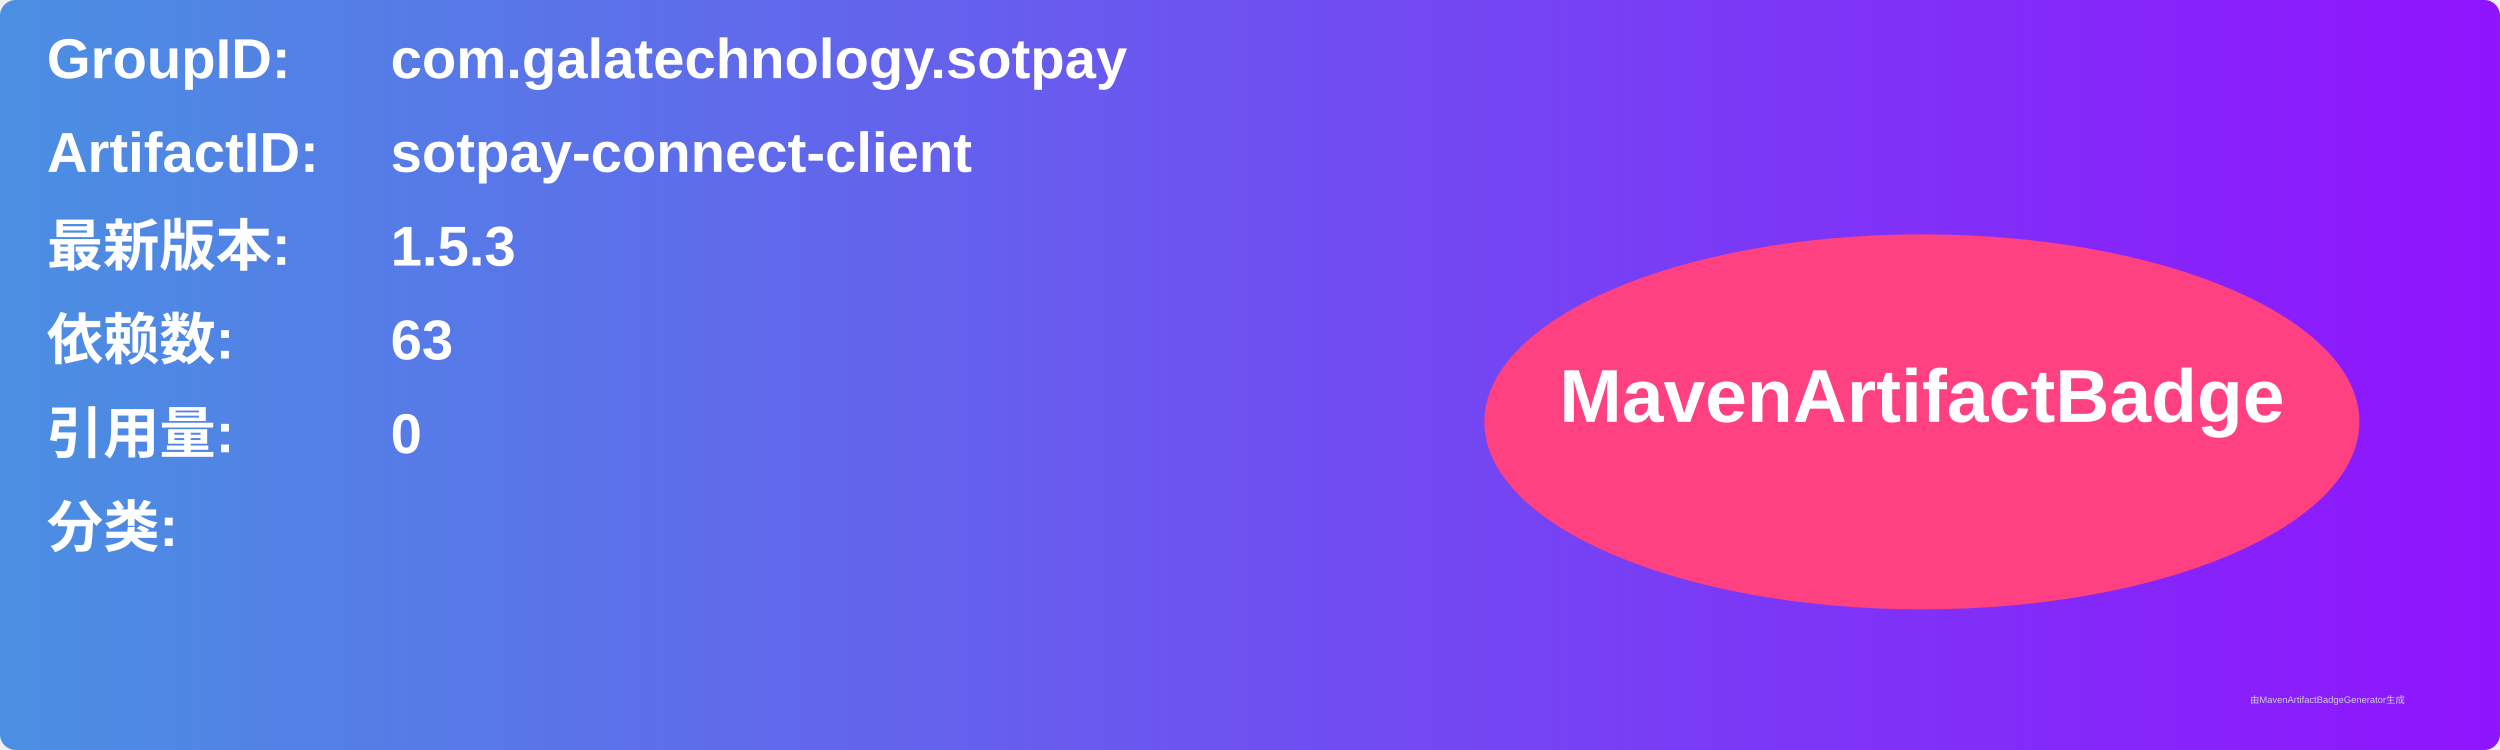
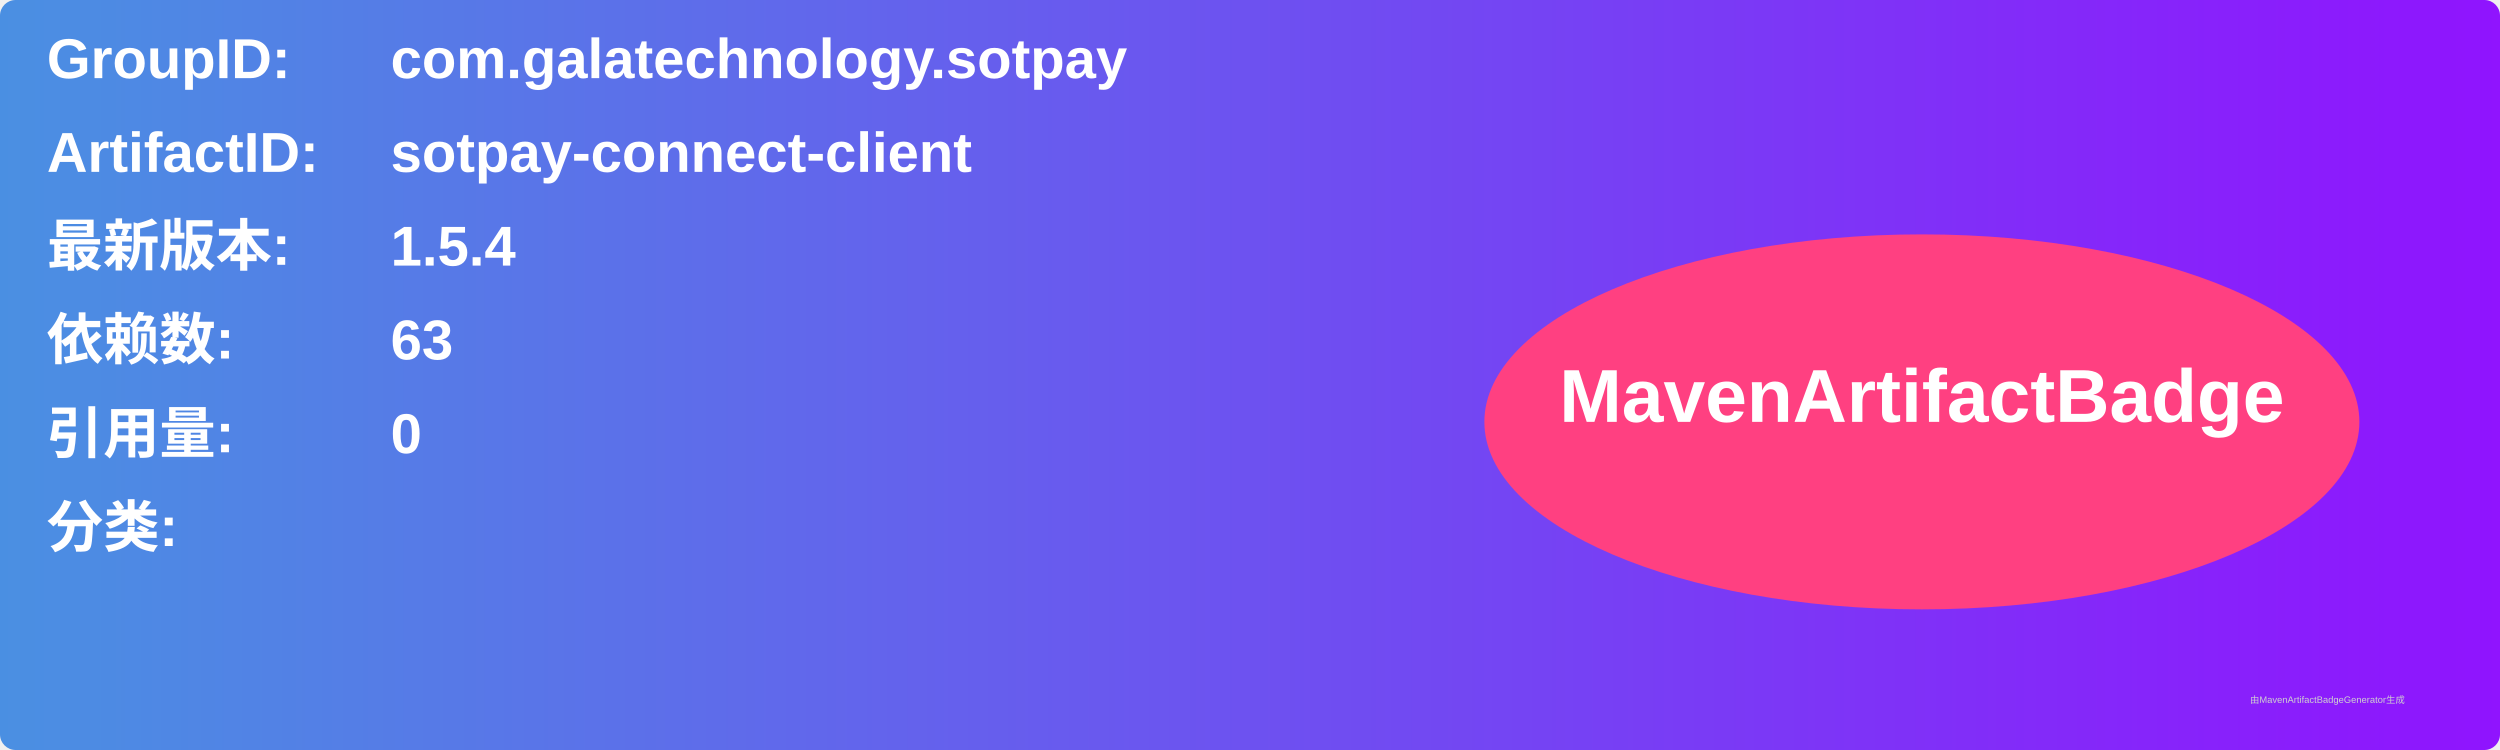
<svg xmlns="http://www.w3.org/2000/svg" width="800" height="240" viewBox="0 0 800 240">
  <linearGradient id="grad" x1="0%" y1="0%" x2="100%" y2="0%">
    <stop offset="0%" stop-color="#4a90e2" />
    <stop offset="100%" stop-color="#9013fe" />
  </linearGradient>
  <rect width="100%" height="100%" rx="5" ry="5" fill="url(#grad)" />
  <g transform="translate(15, 15)">
    <text x="0" y="10" font-family="Arial" font-size="18" fill="white" font-weight="bold" width="260">GroupID:</text>
    <text x="110" y="10" font-family="Arial" font-size="18" fill="white" font-weight="bold" width="460">com.galatechnology.sotpay</text>
    <text x="0" y="40" font-family="Arial" font-size="18" fill="white" font-weight="bold" width="260">ArtifactID:</text>
    <text x="110" y="40" font-family="Arial" font-size="18" fill="white" font-weight="bold" width="460">sotpay-connect-client</text>
    <text x="0" y="70" font-family="Arial" font-size="18" fill="white" font-weight="bold">最新版本:</text>
    <text x="110" y="70" font-family="Arial" font-size="18" fill="white" font-weight="bold">
-       <tspan font-weight="bold">1.5.3</tspan>
+       <tspan font-weight="bold">1.5.4</tspan>
    </text>
    <text x="0" y="100" font-family="Arial" font-size="18" fill="white" font-weight="bold">依赖数: </text>
    <text x="110" y="100" font-family="Arial" font-size="18" fill="white">
      <tspan font-weight="bold">63</tspan>
    </text>
    <text x="0" y="130" font-family="Arial" font-size="18" fill="white" font-weight="bold">引用量: </text>
    <text x="110" y="130" font-family="Arial" font-size="18" fill="white">
      <tspan font-weight="bold">0</tspan>
    </text>
    <text x="0" y="160" font-family="Arial" font-size="18" fill="white" font-weight="bold">分类:</text>
    <text x="10" y="190" font-family="Arial" font-size="10" fill="white">
      <tspan font-weight="bold" />
    </text>
    <ellipse cx="600" cy="120" rx="140" ry="60" fill="#ff4081" />
    <text x="600" y="120" text-anchor="middle" font-family="Arial" font-size="24" fill="white" font-weight="bold">MavenArtifactBadge</text>
  </g>
  <text x="720" y="225" font-family="Arial" font-size="3" fill="#d0d0d0">由MavenArtifactBadgeGenerator生成</text>
</svg>
